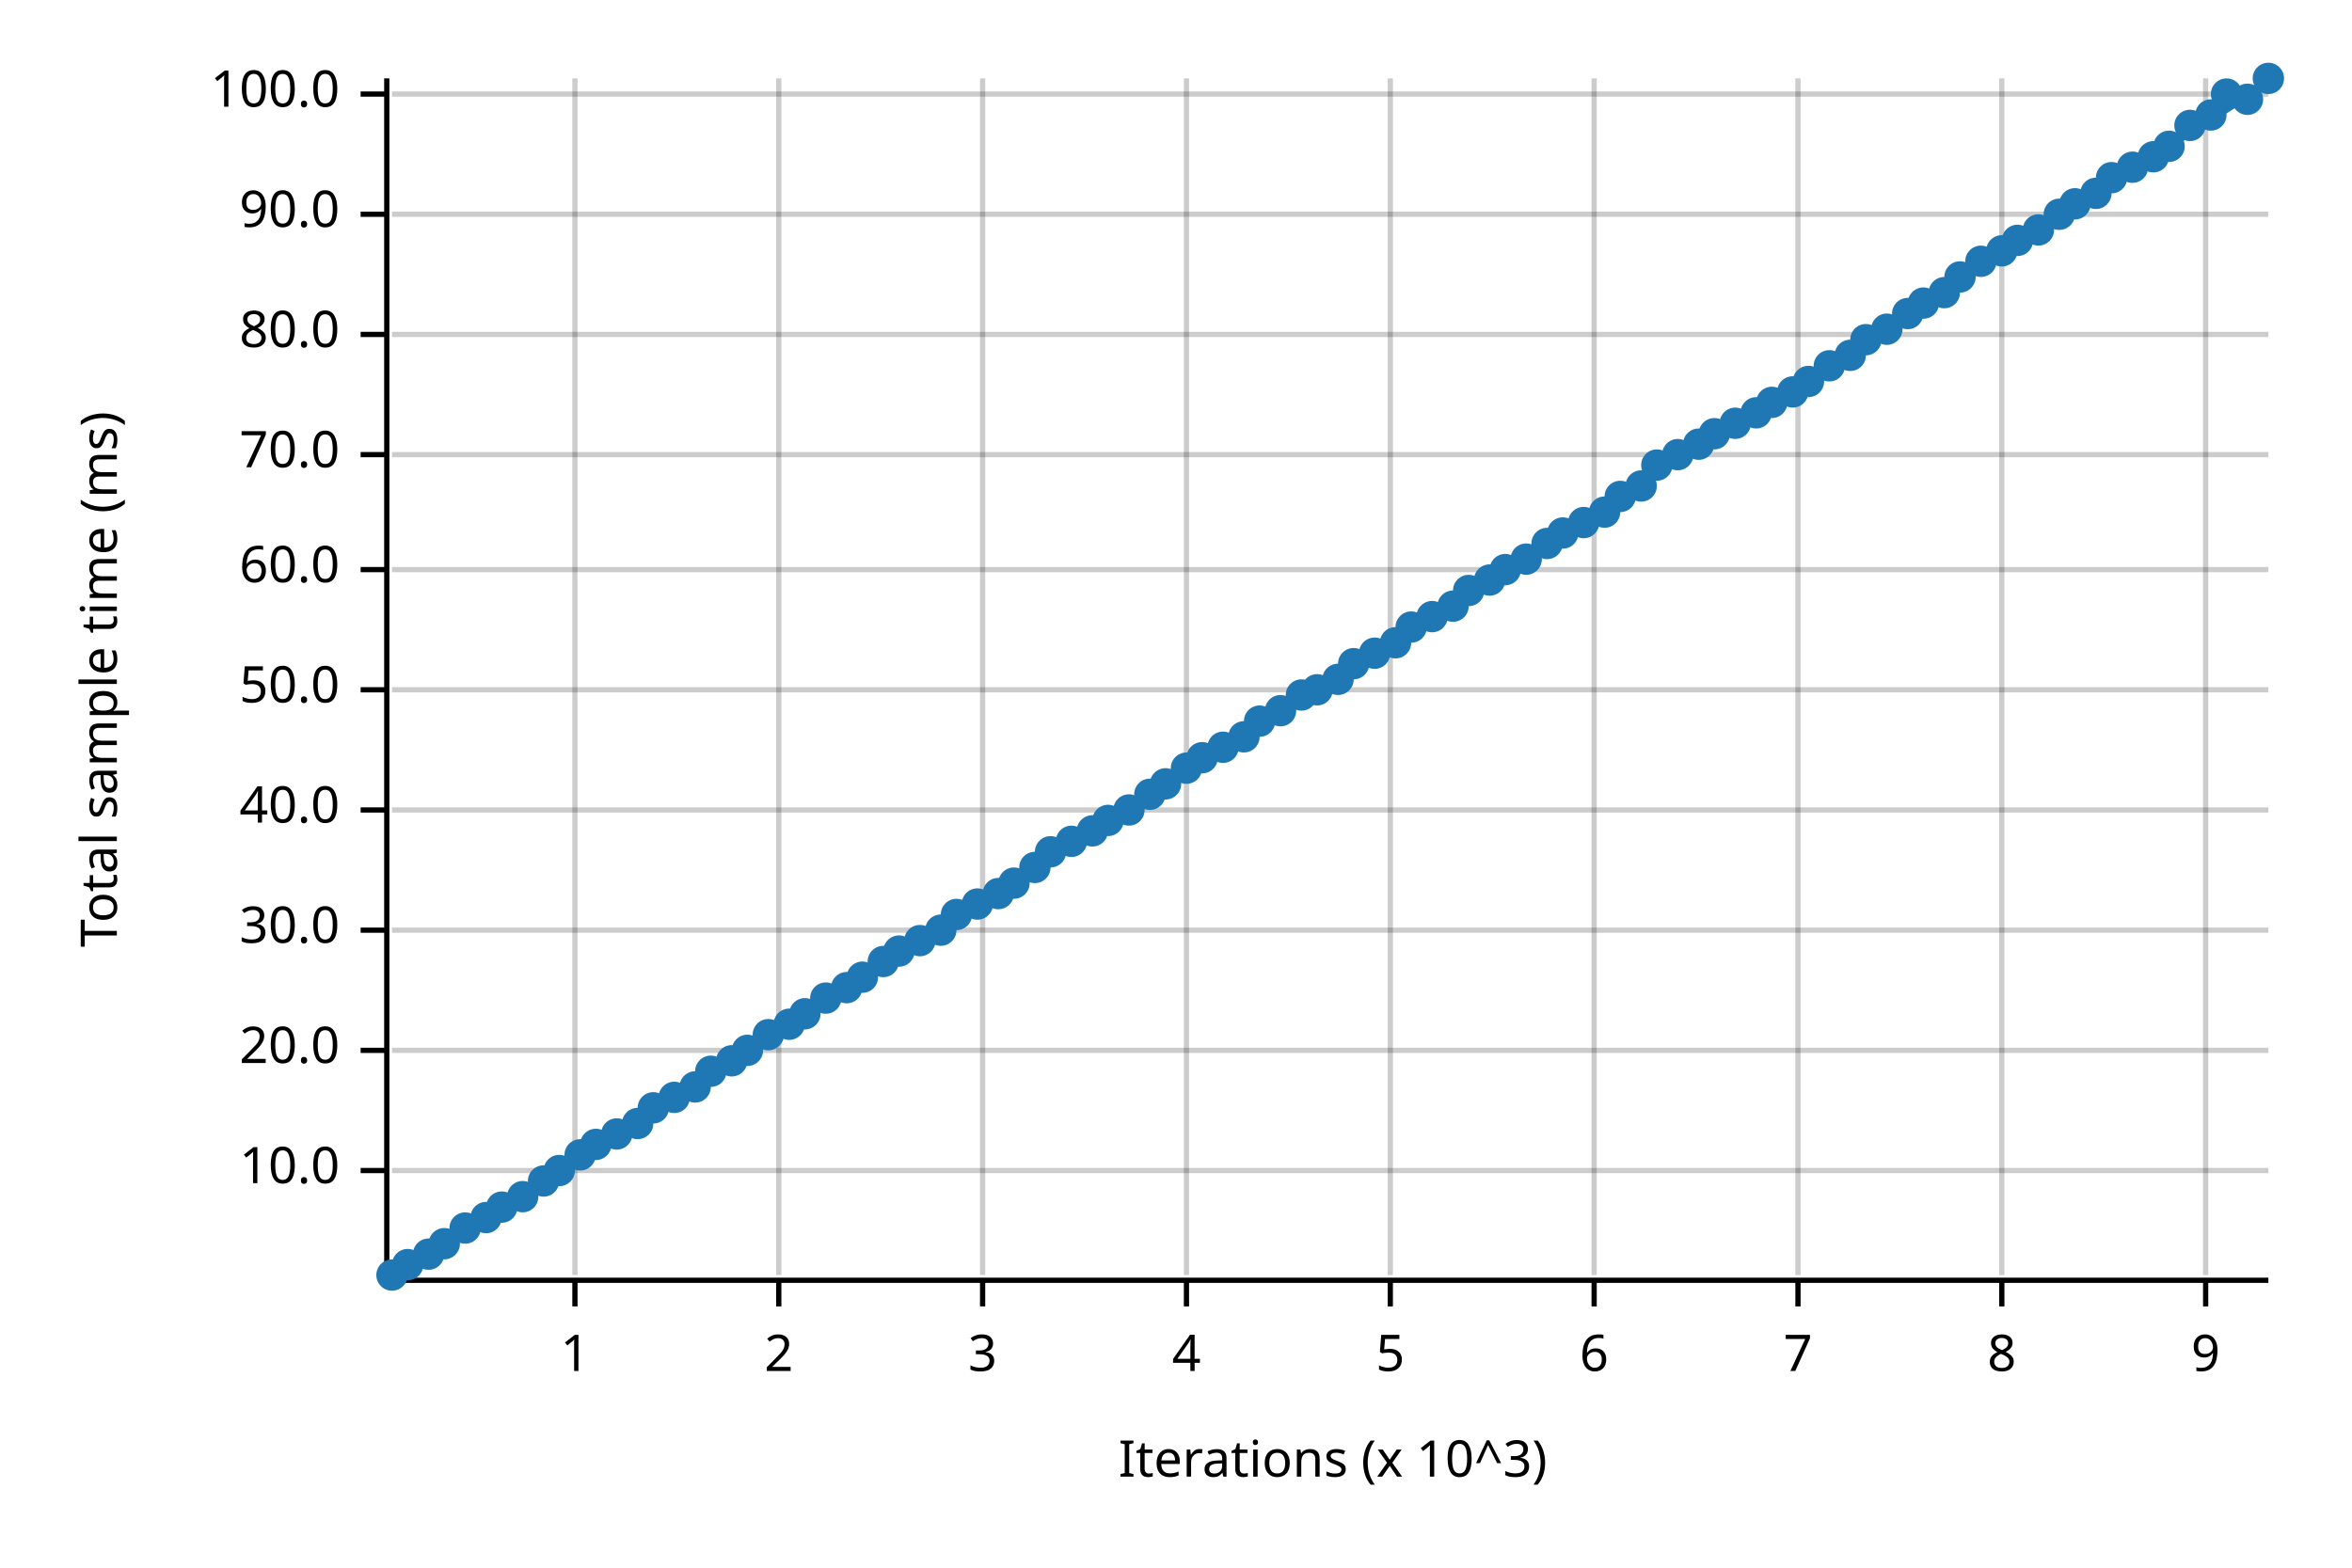
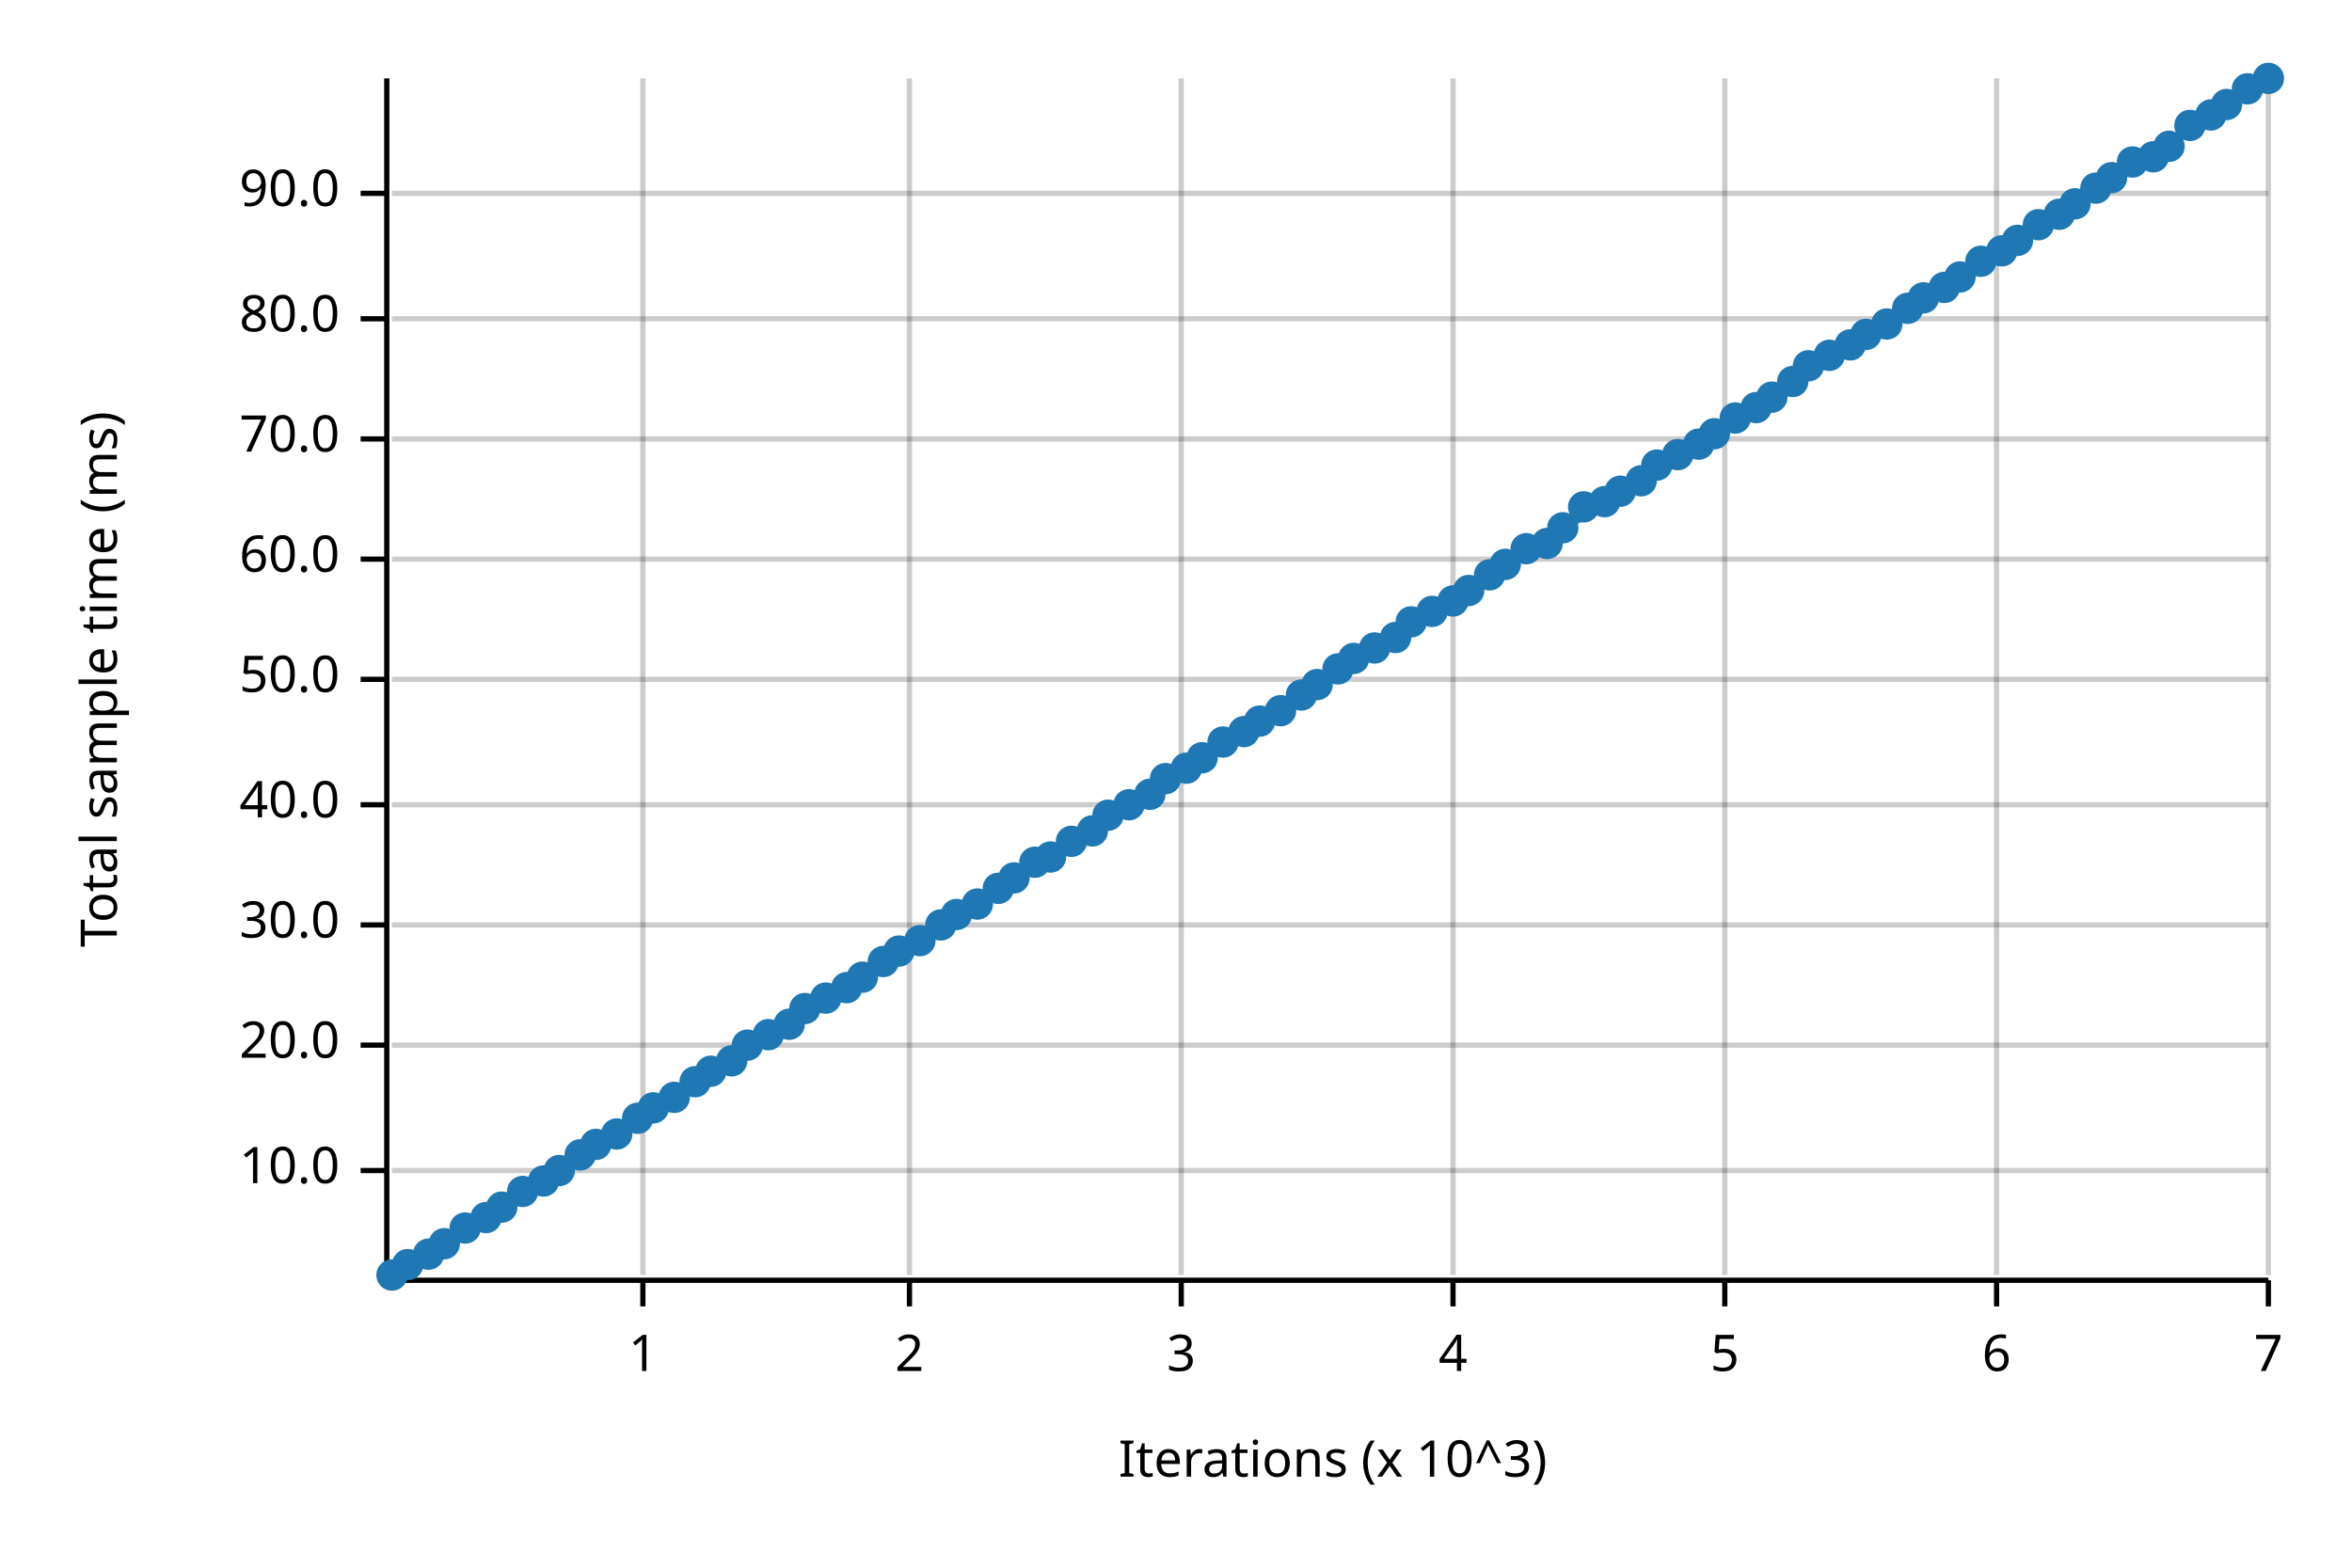
<svg xmlns="http://www.w3.org/2000/svg" width="450" height="300" viewBox="0 0 450 300">
  <text x="15" y="130" dy="0.76em" text-anchor="middle" font-family="sans-serif" font-size="9.677" opacity="1" fill="#000000" transform="rotate(270, 15, 130)">
Total sample time (ms)
</text>
  <text x="255" y="285" dy="-0.5ex" text-anchor="middle" font-family="sans-serif" font-size="9.677" opacity="1" fill="#000000">
Iterations (x 10^3)
</text>
-   <line opacity="0.2" stroke="#000000" stroke-width="1" x1="110" y1="244" x2="110" y2="15" />
-   <line opacity="0.2" stroke="#000000" stroke-width="1" x1="149" y1="244" x2="149" y2="15" />
-   <line opacity="0.2" stroke="#000000" stroke-width="1" x1="188" y1="244" x2="188" y2="15" />
-   <line opacity="0.2" stroke="#000000" stroke-width="1" x1="227" y1="244" x2="227" y2="15" />
-   <line opacity="0.2" stroke="#000000" stroke-width="1" x1="266" y1="244" x2="266" y2="15" />
-   <line opacity="0.2" stroke="#000000" stroke-width="1" x1="305" y1="244" x2="305" y2="15" />
-   <line opacity="0.2" stroke="#000000" stroke-width="1" x1="344" y1="244" x2="344" y2="15" />
-   <line opacity="0.2" stroke="#000000" stroke-width="1" x1="383" y1="244" x2="383" y2="15" />
-   <line opacity="0.2" stroke="#000000" stroke-width="1" x1="422" y1="244" x2="422" y2="15" />
+   <line opacity="0.2" stroke="#000000" stroke-width="1" x1="123" y1="244" x2="123" y2="15" />
+   <line opacity="0.2" stroke="#000000" stroke-width="1" x1="174" y1="244" x2="174" y2="15" />
+   <line opacity="0.2" stroke="#000000" stroke-width="1" x1="226" y1="244" x2="226" y2="15" />
+   <line opacity="0.2" stroke="#000000" stroke-width="1" x1="278" y1="244" x2="278" y2="15" />
+   <line opacity="0.2" stroke="#000000" stroke-width="1" x1="330" y1="244" x2="330" y2="15" />
+   <line opacity="0.2" stroke="#000000" stroke-width="1" x1="382" y1="244" x2="382" y2="15" />
+   <line opacity="0.2" stroke="#000000" stroke-width="1" x1="434" y1="244" x2="434" y2="15" />
  <line opacity="0.2" stroke="#000000" stroke-width="1" x1="75" y1="224" x2="434" y2="224" />
-   <line opacity="0.2" stroke="#000000" stroke-width="1" x1="75" y1="201" x2="434" y2="201" />
-   <line opacity="0.2" stroke="#000000" stroke-width="1" x1="75" y1="178" x2="434" y2="178" />
-   <line opacity="0.2" stroke="#000000" stroke-width="1" x1="75" y1="155" x2="434" y2="155" />
-   <line opacity="0.2" stroke="#000000" stroke-width="1" x1="75" y1="132" x2="434" y2="132" />
-   <line opacity="0.2" stroke="#000000" stroke-width="1" x1="75" y1="109" x2="434" y2="109" />
-   <line opacity="0.2" stroke="#000000" stroke-width="1" x1="75" y1="87" x2="434" y2="87" />
-   <line opacity="0.2" stroke="#000000" stroke-width="1" x1="75" y1="64" x2="434" y2="64" />
-   <line opacity="0.2" stroke="#000000" stroke-width="1" x1="75" y1="41" x2="434" y2="41" />
-   <line opacity="0.2" stroke="#000000" stroke-width="1" x1="75" y1="18" x2="434" y2="18" />
+   <line opacity="0.2" stroke="#000000" stroke-width="1" x1="75" y1="200" x2="434" y2="200" />
+   <line opacity="0.2" stroke="#000000" stroke-width="1" x1="75" y1="177" x2="434" y2="177" />
+   <line opacity="0.2" stroke="#000000" stroke-width="1" x1="75" y1="154" x2="434" y2="154" />
+   <line opacity="0.2" stroke="#000000" stroke-width="1" x1="75" y1="130" x2="434" y2="130" />
+   <line opacity="0.2" stroke="#000000" stroke-width="1" x1="75" y1="107" x2="434" y2="107" />
+   <line opacity="0.2" stroke="#000000" stroke-width="1" x1="75" y1="84" x2="434" y2="84" />
+   <line opacity="0.2" stroke="#000000" stroke-width="1" x1="75" y1="61" x2="434" y2="61" />
+   <line opacity="0.2" stroke="#000000" stroke-width="1" x1="75" y1="37" x2="434" y2="37" />
  <polyline fill="none" opacity="1" stroke="#000000" stroke-width="1" points="74,15 74,244 " />
  <text x="65" y="224" dy="0.5ex" text-anchor="end" font-family="sans-serif" font-size="9.677" opacity="1" fill="#000000">
10.0
</text>
  <polyline fill="none" opacity="1" stroke="#000000" stroke-width="1" points="69,224 74,224 " />
-   <text x="65" y="201" dy="0.5ex" text-anchor="end" font-family="sans-serif" font-size="9.677" opacity="1" fill="#000000">
+   <text x="65" y="200" dy="0.5ex" text-anchor="end" font-family="sans-serif" font-size="9.677" opacity="1" fill="#000000">
20.0
</text>
-   <polyline fill="none" opacity="1" stroke="#000000" stroke-width="1" points="69,201 74,201 " />
-   <text x="65" y="178" dy="0.5ex" text-anchor="end" font-family="sans-serif" font-size="9.677" opacity="1" fill="#000000">
+   <polyline fill="none" opacity="1" stroke="#000000" stroke-width="1" points="69,200 74,200 " />
+   <text x="65" y="177" dy="0.5ex" text-anchor="end" font-family="sans-serif" font-size="9.677" opacity="1" fill="#000000">
30.0
</text>
-   <polyline fill="none" opacity="1" stroke="#000000" stroke-width="1" points="69,178 74,178 " />
-   <text x="65" y="155" dy="0.5ex" text-anchor="end" font-family="sans-serif" font-size="9.677" opacity="1" fill="#000000">
+   <polyline fill="none" opacity="1" stroke="#000000" stroke-width="1" points="69,177 74,177 " />
+   <text x="65" y="154" dy="0.5ex" text-anchor="end" font-family="sans-serif" font-size="9.677" opacity="1" fill="#000000">
40.0
</text>
-   <polyline fill="none" opacity="1" stroke="#000000" stroke-width="1" points="69,155 74,155 " />
-   <text x="65" y="132" dy="0.5ex" text-anchor="end" font-family="sans-serif" font-size="9.677" opacity="1" fill="#000000">
+   <polyline fill="none" opacity="1" stroke="#000000" stroke-width="1" points="69,154 74,154 " />
+   <text x="65" y="130" dy="0.5ex" text-anchor="end" font-family="sans-serif" font-size="9.677" opacity="1" fill="#000000">
50.0
</text>
-   <polyline fill="none" opacity="1" stroke="#000000" stroke-width="1" points="69,132 74,132 " />
-   <text x="65" y="109" dy="0.5ex" text-anchor="end" font-family="sans-serif" font-size="9.677" opacity="1" fill="#000000">
+   <polyline fill="none" opacity="1" stroke="#000000" stroke-width="1" points="69,130 74,130 " />
+   <text x="65" y="107" dy="0.5ex" text-anchor="end" font-family="sans-serif" font-size="9.677" opacity="1" fill="#000000">
60.0
</text>
-   <polyline fill="none" opacity="1" stroke="#000000" stroke-width="1" points="69,109 74,109 " />
-   <text x="65" y="87" dy="0.5ex" text-anchor="end" font-family="sans-serif" font-size="9.677" opacity="1" fill="#000000">
+   <polyline fill="none" opacity="1" stroke="#000000" stroke-width="1" points="69,107 74,107 " />
+   <text x="65" y="84" dy="0.5ex" text-anchor="end" font-family="sans-serif" font-size="9.677" opacity="1" fill="#000000">
70.0
</text>
-   <polyline fill="none" opacity="1" stroke="#000000" stroke-width="1" points="69,87 74,87 " />
-   <text x="65" y="64" dy="0.5ex" text-anchor="end" font-family="sans-serif" font-size="9.677" opacity="1" fill="#000000">
+   <polyline fill="none" opacity="1" stroke="#000000" stroke-width="1" points="69,84 74,84 " />
+   <text x="65" y="61" dy="0.5ex" text-anchor="end" font-family="sans-serif" font-size="9.677" opacity="1" fill="#000000">
80.0
</text>
-   <polyline fill="none" opacity="1" stroke="#000000" stroke-width="1" points="69,64 74,64 " />
-   <text x="65" y="41" dy="0.5ex" text-anchor="end" font-family="sans-serif" font-size="9.677" opacity="1" fill="#000000">
+   <polyline fill="none" opacity="1" stroke="#000000" stroke-width="1" points="69,61 74,61 " />
+   <text x="65" y="37" dy="0.5ex" text-anchor="end" font-family="sans-serif" font-size="9.677" opacity="1" fill="#000000">
90.0
</text>
-   <polyline fill="none" opacity="1" stroke="#000000" stroke-width="1" points="69,41 74,41 " />
-   <text x="65" y="18" dy="0.5ex" text-anchor="end" font-family="sans-serif" font-size="9.677" opacity="1" fill="#000000">
- 100.0
- </text>
-   <polyline fill="none" opacity="1" stroke="#000000" stroke-width="1" points="69,18 74,18 " />
+   <polyline fill="none" opacity="1" stroke="#000000" stroke-width="1" points="69,37 74,37 " />
  <polyline fill="none" opacity="1" stroke="#000000" stroke-width="1" points="75,245 434,245 " />
-   <text x="110" y="255" dy="0.76em" text-anchor="middle" font-family="sans-serif" font-size="9.677" opacity="1" fill="#000000">
+   <text x="123" y="255" dy="0.76em" text-anchor="middle" font-family="sans-serif" font-size="9.677" opacity="1" fill="#000000">
1
</text>
-   <polyline fill="none" opacity="1" stroke="#000000" stroke-width="1" points="110,245 110,250 " />
-   <text x="149" y="255" dy="0.76em" text-anchor="middle" font-family="sans-serif" font-size="9.677" opacity="1" fill="#000000">
+   <polyline fill="none" opacity="1" stroke="#000000" stroke-width="1" points="123,245 123,250 " />
+   <text x="174" y="255" dy="0.76em" text-anchor="middle" font-family="sans-serif" font-size="9.677" opacity="1" fill="#000000">
2
</text>
-   <polyline fill="none" opacity="1" stroke="#000000" stroke-width="1" points="149,245 149,250 " />
-   <text x="188" y="255" dy="0.76em" text-anchor="middle" font-family="sans-serif" font-size="9.677" opacity="1" fill="#000000">
+   <polyline fill="none" opacity="1" stroke="#000000" stroke-width="1" points="174,245 174,250 " />
+   <text x="226" y="255" dy="0.76em" text-anchor="middle" font-family="sans-serif" font-size="9.677" opacity="1" fill="#000000">
3
</text>
-   <polyline fill="none" opacity="1" stroke="#000000" stroke-width="1" points="188,245 188,250 " />
-   <text x="227" y="255" dy="0.76em" text-anchor="middle" font-family="sans-serif" font-size="9.677" opacity="1" fill="#000000">
+   <polyline fill="none" opacity="1" stroke="#000000" stroke-width="1" points="226,245 226,250 " />
+   <text x="278" y="255" dy="0.76em" text-anchor="middle" font-family="sans-serif" font-size="9.677" opacity="1" fill="#000000">
4
</text>
-   <polyline fill="none" opacity="1" stroke="#000000" stroke-width="1" points="227,245 227,250 " />
-   <text x="266" y="255" dy="0.76em" text-anchor="middle" font-family="sans-serif" font-size="9.677" opacity="1" fill="#000000">
+   <polyline fill="none" opacity="1" stroke="#000000" stroke-width="1" points="278,245 278,250 " />
+   <text x="330" y="255" dy="0.76em" text-anchor="middle" font-family="sans-serif" font-size="9.677" opacity="1" fill="#000000">
5
</text>
-   <polyline fill="none" opacity="1" stroke="#000000" stroke-width="1" points="266,245 266,250 " />
-   <text x="305" y="255" dy="0.76em" text-anchor="middle" font-family="sans-serif" font-size="9.677" opacity="1" fill="#000000">
+   <polyline fill="none" opacity="1" stroke="#000000" stroke-width="1" points="330,245 330,250 " />
+   <text x="382" y="255" dy="0.76em" text-anchor="middle" font-family="sans-serif" font-size="9.677" opacity="1" fill="#000000">
6
</text>
-   <polyline fill="none" opacity="1" stroke="#000000" stroke-width="1" points="305,245 305,250 " />
-   <text x="344" y="255" dy="0.76em" text-anchor="middle" font-family="sans-serif" font-size="9.677" opacity="1" fill="#000000">
+   <polyline fill="none" opacity="1" stroke="#000000" stroke-width="1" points="382,245 382,250 " />
+   <text x="434" y="255" dy="0.76em" text-anchor="middle" font-family="sans-serif" font-size="9.677" opacity="1" fill="#000000">
7
</text>
-   <polyline fill="none" opacity="1" stroke="#000000" stroke-width="1" points="344,245 344,250 " />
-   <text x="383" y="255" dy="0.76em" text-anchor="middle" font-family="sans-serif" font-size="9.677" opacity="1" fill="#000000">
- 8
- </text>
-   <polyline fill="none" opacity="1" stroke="#000000" stroke-width="1" points="383,245 383,250 " />
-   <text x="422" y="255" dy="0.76em" text-anchor="middle" font-family="sans-serif" font-size="9.677" opacity="1" fill="#000000">
- 9
- </text>
-   <polyline fill="none" opacity="1" stroke="#000000" stroke-width="1" points="422,245 422,250 " />
+   <polyline fill="none" opacity="1" stroke="#000000" stroke-width="1" points="434,245 434,250 " />
  <circle cx="75" cy="244" r="3" opacity="1" fill="#1F78B4" stroke="none" stroke-width="1" />
  <circle cx="78" cy="242" r="3" opacity="1" fill="#1F78B4" stroke="none" stroke-width="1" />
  <circle cx="82" cy="240" r="3" opacity="1" fill="#1F78B4" stroke="none" stroke-width="1" />
  <circle cx="85" cy="238" r="3" opacity="1" fill="#1F78B4" stroke="none" stroke-width="1" />
  <circle cx="89" cy="235" r="3" opacity="1" fill="#1F78B4" stroke="none" stroke-width="1" />
  <circle cx="93" cy="233" r="3" opacity="1" fill="#1F78B4" stroke="none" stroke-width="1" />
  <circle cx="96" cy="231" r="3" opacity="1" fill="#1F78B4" stroke="none" stroke-width="1" />
-   <circle cx="100" cy="229" r="3" opacity="1" fill="#1F78B4" stroke="none" stroke-width="1" />
+   <circle cx="100" cy="228" r="3" opacity="1" fill="#1F78B4" stroke="none" stroke-width="1" />
  <circle cx="104" cy="226" r="3" opacity="1" fill="#1F78B4" stroke="none" stroke-width="1" />
  <circle cx="107" cy="224" r="3" opacity="1" fill="#1F78B4" stroke="none" stroke-width="1" />
  <circle cx="111" cy="221" r="3" opacity="1" fill="#1F78B4" stroke="none" stroke-width="1" />
  <circle cx="114" cy="219" r="3" opacity="1" fill="#1F78B4" stroke="none" stroke-width="1" />
  <circle cx="118" cy="217" r="3" opacity="1" fill="#1F78B4" stroke="none" stroke-width="1" />
-   <circle cx="122" cy="215" r="3" opacity="1" fill="#1F78B4" stroke="none" stroke-width="1" />
+   <circle cx="122" cy="214" r="3" opacity="1" fill="#1F78B4" stroke="none" stroke-width="1" />
  <circle cx="125" cy="212" r="3" opacity="1" fill="#1F78B4" stroke="none" stroke-width="1" />
  <circle cx="129" cy="210" r="3" opacity="1" fill="#1F78B4" stroke="none" stroke-width="1" />
-   <circle cx="133" cy="208" r="3" opacity="1" fill="#1F78B4" stroke="none" stroke-width="1" />
+   <circle cx="133" cy="207" r="3" opacity="1" fill="#1F78B4" stroke="none" stroke-width="1" />
  <circle cx="136" cy="205" r="3" opacity="1" fill="#1F78B4" stroke="none" stroke-width="1" />
  <circle cx="140" cy="203" r="3" opacity="1" fill="#1F78B4" stroke="none" stroke-width="1" />
-   <circle cx="143" cy="201" r="3" opacity="1" fill="#1F78B4" stroke="none" stroke-width="1" />
+   <circle cx="143" cy="200" r="3" opacity="1" fill="#1F78B4" stroke="none" stroke-width="1" />
  <circle cx="147" cy="198" r="3" opacity="1" fill="#1F78B4" stroke="none" stroke-width="1" />
  <circle cx="151" cy="196" r="3" opacity="1" fill="#1F78B4" stroke="none" stroke-width="1" />
-   <circle cx="154" cy="194" r="3" opacity="1" fill="#1F78B4" stroke="none" stroke-width="1" />
+   <circle cx="154" cy="193" r="3" opacity="1" fill="#1F78B4" stroke="none" stroke-width="1" />
  <circle cx="158" cy="191" r="3" opacity="1" fill="#1F78B4" stroke="none" stroke-width="1" />
  <circle cx="162" cy="189" r="3" opacity="1" fill="#1F78B4" stroke="none" stroke-width="1" />
  <circle cx="165" cy="187" r="3" opacity="1" fill="#1F78B4" stroke="none" stroke-width="1" />
  <circle cx="169" cy="184" r="3" opacity="1" fill="#1F78B4" stroke="none" stroke-width="1" />
  <circle cx="172" cy="182" r="3" opacity="1" fill="#1F78B4" stroke="none" stroke-width="1" />
  <circle cx="176" cy="180" r="3" opacity="1" fill="#1F78B4" stroke="none" stroke-width="1" />
-   <circle cx="180" cy="178" r="3" opacity="1" fill="#1F78B4" stroke="none" stroke-width="1" />
+   <circle cx="180" cy="177" r="3" opacity="1" fill="#1F78B4" stroke="none" stroke-width="1" />
  <circle cx="183" cy="175" r="3" opacity="1" fill="#1F78B4" stroke="none" stroke-width="1" />
  <circle cx="187" cy="173" r="3" opacity="1" fill="#1F78B4" stroke="none" stroke-width="1" />
-   <circle cx="191" cy="171" r="3" opacity="1" fill="#1F78B4" stroke="none" stroke-width="1" />
-   <circle cx="194" cy="169" r="3" opacity="1" fill="#1F78B4" stroke="none" stroke-width="1" />
-   <circle cx="198" cy="166" r="3" opacity="1" fill="#1F78B4" stroke="none" stroke-width="1" />
-   <circle cx="201" cy="163" r="3" opacity="1" fill="#1F78B4" stroke="none" stroke-width="1" />
+   <circle cx="191" cy="170" r="3" opacity="1" fill="#1F78B4" stroke="none" stroke-width="1" />
+   <circle cx="194" cy="168" r="3" opacity="1" fill="#1F78B4" stroke="none" stroke-width="1" />
+   <circle cx="198" cy="165" r="3" opacity="1" fill="#1F78B4" stroke="none" stroke-width="1" />
+   <circle cx="201" cy="164" r="3" opacity="1" fill="#1F78B4" stroke="none" stroke-width="1" />
  <circle cx="205" cy="161" r="3" opacity="1" fill="#1F78B4" stroke="none" stroke-width="1" />
  <circle cx="209" cy="159" r="3" opacity="1" fill="#1F78B4" stroke="none" stroke-width="1" />
-   <circle cx="212" cy="157" r="3" opacity="1" fill="#1F78B4" stroke="none" stroke-width="1" />
-   <circle cx="216" cy="155" r="3" opacity="1" fill="#1F78B4" stroke="none" stroke-width="1" />
+   <circle cx="212" cy="156" r="3" opacity="1" fill="#1F78B4" stroke="none" stroke-width="1" />
+   <circle cx="216" cy="154" r="3" opacity="1" fill="#1F78B4" stroke="none" stroke-width="1" />
  <circle cx="220" cy="152" r="3" opacity="1" fill="#1F78B4" stroke="none" stroke-width="1" />
-   <circle cx="223" cy="150" r="3" opacity="1" fill="#1F78B4" stroke="none" stroke-width="1" />
+   <circle cx="223" cy="149" r="3" opacity="1" fill="#1F78B4" stroke="none" stroke-width="1" />
  <circle cx="227" cy="147" r="3" opacity="1" fill="#1F78B4" stroke="none" stroke-width="1" />
  <circle cx="230" cy="145" r="3" opacity="1" fill="#1F78B4" stroke="none" stroke-width="1" />
-   <circle cx="234" cy="143" r="3" opacity="1" fill="#1F78B4" stroke="none" stroke-width="1" />
-   <circle cx="238" cy="141" r="3" opacity="1" fill="#1F78B4" stroke="none" stroke-width="1" />
+   <circle cx="234" cy="142" r="3" opacity="1" fill="#1F78B4" stroke="none" stroke-width="1" />
+   <circle cx="238" cy="140" r="3" opacity="1" fill="#1F78B4" stroke="none" stroke-width="1" />
  <circle cx="241" cy="138" r="3" opacity="1" fill="#1F78B4" stroke="none" stroke-width="1" />
  <circle cx="245" cy="136" r="3" opacity="1" fill="#1F78B4" stroke="none" stroke-width="1" />
  <circle cx="249" cy="133" r="3" opacity="1" fill="#1F78B4" stroke="none" stroke-width="1" />
-   <circle cx="252" cy="132" r="3" opacity="1" fill="#1F78B4" stroke="none" stroke-width="1" />
-   <circle cx="256" cy="130" r="3" opacity="1" fill="#1F78B4" stroke="none" stroke-width="1" />
-   <circle cx="259" cy="127" r="3" opacity="1" fill="#1F78B4" stroke="none" stroke-width="1" />
-   <circle cx="263" cy="125" r="3" opacity="1" fill="#1F78B4" stroke="none" stroke-width="1" />
-   <circle cx="267" cy="123" r="3" opacity="1" fill="#1F78B4" stroke="none" stroke-width="1" />
-   <circle cx="270" cy="120" r="3" opacity="1" fill="#1F78B4" stroke="none" stroke-width="1" />
-   <circle cx="274" cy="118" r="3" opacity="1" fill="#1F78B4" stroke="none" stroke-width="1" />
-   <circle cx="278" cy="116" r="3" opacity="1" fill="#1F78B4" stroke="none" stroke-width="1" />
+   <circle cx="252" cy="131" r="3" opacity="1" fill="#1F78B4" stroke="none" stroke-width="1" />
+   <circle cx="256" cy="128" r="3" opacity="1" fill="#1F78B4" stroke="none" stroke-width="1" />
+   <circle cx="259" cy="126" r="3" opacity="1" fill="#1F78B4" stroke="none" stroke-width="1" />
+   <circle cx="263" cy="124" r="3" opacity="1" fill="#1F78B4" stroke="none" stroke-width="1" />
+   <circle cx="267" cy="122" r="3" opacity="1" fill="#1F78B4" stroke="none" stroke-width="1" />
+   <circle cx="270" cy="119" r="3" opacity="1" fill="#1F78B4" stroke="none" stroke-width="1" />
+   <circle cx="274" cy="117" r="3" opacity="1" fill="#1F78B4" stroke="none" stroke-width="1" />
+   <circle cx="278" cy="115" r="3" opacity="1" fill="#1F78B4" stroke="none" stroke-width="1" />
  <circle cx="281" cy="113" r="3" opacity="1" fill="#1F78B4" stroke="none" stroke-width="1" />
-   <circle cx="285" cy="111" r="3" opacity="1" fill="#1F78B4" stroke="none" stroke-width="1" />
-   <circle cx="288" cy="109" r="3" opacity="1" fill="#1F78B4" stroke="none" stroke-width="1" />
-   <circle cx="292" cy="107" r="3" opacity="1" fill="#1F78B4" stroke="none" stroke-width="1" />
+   <circle cx="285" cy="110" r="3" opacity="1" fill="#1F78B4" stroke="none" stroke-width="1" />
+   <circle cx="288" cy="108" r="3" opacity="1" fill="#1F78B4" stroke="none" stroke-width="1" />
+   <circle cx="292" cy="105" r="3" opacity="1" fill="#1F78B4" stroke="none" stroke-width="1" />
  <circle cx="296" cy="104" r="3" opacity="1" fill="#1F78B4" stroke="none" stroke-width="1" />
-   <circle cx="299" cy="102" r="3" opacity="1" fill="#1F78B4" stroke="none" stroke-width="1" />
-   <circle cx="303" cy="100" r="3" opacity="1" fill="#1F78B4" stroke="none" stroke-width="1" />
-   <circle cx="307" cy="98" r="3" opacity="1" fill="#1F78B4" stroke="none" stroke-width="1" />
-   <circle cx="310" cy="95" r="3" opacity="1" fill="#1F78B4" stroke="none" stroke-width="1" />
-   <circle cx="314" cy="93" r="3" opacity="1" fill="#1F78B4" stroke="none" stroke-width="1" />
+   <circle cx="299" cy="101" r="3" opacity="1" fill="#1F78B4" stroke="none" stroke-width="1" />
+   <circle cx="303" cy="97" r="3" opacity="1" fill="#1F78B4" stroke="none" stroke-width="1" />
+   <circle cx="307" cy="96" r="3" opacity="1" fill="#1F78B4" stroke="none" stroke-width="1" />
+   <circle cx="310" cy="94" r="3" opacity="1" fill="#1F78B4" stroke="none" stroke-width="1" />
+   <circle cx="314" cy="92" r="3" opacity="1" fill="#1F78B4" stroke="none" stroke-width="1" />
  <circle cx="317" cy="89" r="3" opacity="1" fill="#1F78B4" stroke="none" stroke-width="1" />
  <circle cx="321" cy="87" r="3" opacity="1" fill="#1F78B4" stroke="none" stroke-width="1" />
  <circle cx="325" cy="85" r="3" opacity="1" fill="#1F78B4" stroke="none" stroke-width="1" />
  <circle cx="328" cy="83" r="3" opacity="1" fill="#1F78B4" stroke="none" stroke-width="1" />
-   <circle cx="332" cy="81" r="3" opacity="1" fill="#1F78B4" stroke="none" stroke-width="1" />
-   <circle cx="336" cy="79" r="3" opacity="1" fill="#1F78B4" stroke="none" stroke-width="1" />
-   <circle cx="339" cy="77" r="3" opacity="1" fill="#1F78B4" stroke="none" stroke-width="1" />
-   <circle cx="343" cy="75" r="3" opacity="1" fill="#1F78B4" stroke="none" stroke-width="1" />
-   <circle cx="346" cy="73" r="3" opacity="1" fill="#1F78B4" stroke="none" stroke-width="1" />
-   <circle cx="350" cy="70" r="3" opacity="1" fill="#1F78B4" stroke="none" stroke-width="1" />
-   <circle cx="354" cy="68" r="3" opacity="1" fill="#1F78B4" stroke="none" stroke-width="1" />
-   <circle cx="357" cy="65" r="3" opacity="1" fill="#1F78B4" stroke="none" stroke-width="1" />
-   <circle cx="361" cy="63" r="3" opacity="1" fill="#1F78B4" stroke="none" stroke-width="1" />
-   <circle cx="365" cy="60" r="3" opacity="1" fill="#1F78B4" stroke="none" stroke-width="1" />
-   <circle cx="368" cy="58" r="3" opacity="1" fill="#1F78B4" stroke="none" stroke-width="1" />
-   <circle cx="372" cy="56" r="3" opacity="1" fill="#1F78B4" stroke="none" stroke-width="1" />
+   <circle cx="332" cy="80" r="3" opacity="1" fill="#1F78B4" stroke="none" stroke-width="1" />
+   <circle cx="336" cy="78" r="3" opacity="1" fill="#1F78B4" stroke="none" stroke-width="1" />
+   <circle cx="339" cy="76" r="3" opacity="1" fill="#1F78B4" stroke="none" stroke-width="1" />
+   <circle cx="343" cy="73" r="3" opacity="1" fill="#1F78B4" stroke="none" stroke-width="1" />
+   <circle cx="346" cy="70" r="3" opacity="1" fill="#1F78B4" stroke="none" stroke-width="1" />
+   <circle cx="350" cy="68" r="3" opacity="1" fill="#1F78B4" stroke="none" stroke-width="1" />
+   <circle cx="354" cy="66" r="3" opacity="1" fill="#1F78B4" stroke="none" stroke-width="1" />
+   <circle cx="357" cy="64" r="3" opacity="1" fill="#1F78B4" stroke="none" stroke-width="1" />
+   <circle cx="361" cy="62" r="3" opacity="1" fill="#1F78B4" stroke="none" stroke-width="1" />
+   <circle cx="365" cy="59" r="3" opacity="1" fill="#1F78B4" stroke="none" stroke-width="1" />
+   <circle cx="368" cy="57" r="3" opacity="1" fill="#1F78B4" stroke="none" stroke-width="1" />
+   <circle cx="372" cy="55" r="3" opacity="1" fill="#1F78B4" stroke="none" stroke-width="1" />
  <circle cx="375" cy="53" r="3" opacity="1" fill="#1F78B4" stroke="none" stroke-width="1" />
  <circle cx="379" cy="50" r="3" opacity="1" fill="#1F78B4" stroke="none" stroke-width="1" />
  <circle cx="383" cy="48" r="3" opacity="1" fill="#1F78B4" stroke="none" stroke-width="1" />
  <circle cx="386" cy="46" r="3" opacity="1" fill="#1F78B4" stroke="none" stroke-width="1" />
-   <circle cx="390" cy="44" r="3" opacity="1" fill="#1F78B4" stroke="none" stroke-width="1" />
+   <circle cx="390" cy="43" r="3" opacity="1" fill="#1F78B4" stroke="none" stroke-width="1" />
  <circle cx="394" cy="41" r="3" opacity="1" fill="#1F78B4" stroke="none" stroke-width="1" />
  <circle cx="397" cy="39" r="3" opacity="1" fill="#1F78B4" stroke="none" stroke-width="1" />
-   <circle cx="401" cy="37" r="3" opacity="1" fill="#1F78B4" stroke="none" stroke-width="1" />
+   <circle cx="401" cy="36" r="3" opacity="1" fill="#1F78B4" stroke="none" stroke-width="1" />
  <circle cx="404" cy="34" r="3" opacity="1" fill="#1F78B4" stroke="none" stroke-width="1" />
-   <circle cx="408" cy="32" r="3" opacity="1" fill="#1F78B4" stroke="none" stroke-width="1" />
+   <circle cx="408" cy="31" r="3" opacity="1" fill="#1F78B4" stroke="none" stroke-width="1" />
  <circle cx="412" cy="30" r="3" opacity="1" fill="#1F78B4" stroke="none" stroke-width="1" />
  <circle cx="415" cy="28" r="3" opacity="1" fill="#1F78B4" stroke="none" stroke-width="1" />
  <circle cx="419" cy="24" r="3" opacity="1" fill="#1F78B4" stroke="none" stroke-width="1" />
  <circle cx="423" cy="22" r="3" opacity="1" fill="#1F78B4" stroke="none" stroke-width="1" />
-   <circle cx="426" cy="18" r="3" opacity="1" fill="#1F78B4" stroke="none" stroke-width="1" />
-   <circle cx="430" cy="19" r="3" opacity="1" fill="#1F78B4" stroke="none" stroke-width="1" />
+   <circle cx="426" cy="20" r="3" opacity="1" fill="#1F78B4" stroke="none" stroke-width="1" />
+   <circle cx="430" cy="17" r="3" opacity="1" fill="#1F78B4" stroke="none" stroke-width="1" />
  <circle cx="434" cy="15" r="3" opacity="1" fill="#1F78B4" stroke="none" stroke-width="1" />
-   <polyline fill="none" opacity="1" stroke="#1F78B4" stroke-width="1" points="75,245 434,16 " />
-   <polygon opacity="0.25" fill="#1F78B4" points="75,245 434,16 434,16 " />
+   <polyline fill="none" opacity="1" stroke="#1F78B4" stroke-width="1" points="75,245 434,15 " />
+   <polygon opacity="0.25" fill="#1F78B4" points="75,245 434,15 434,15 " />
</svg>
